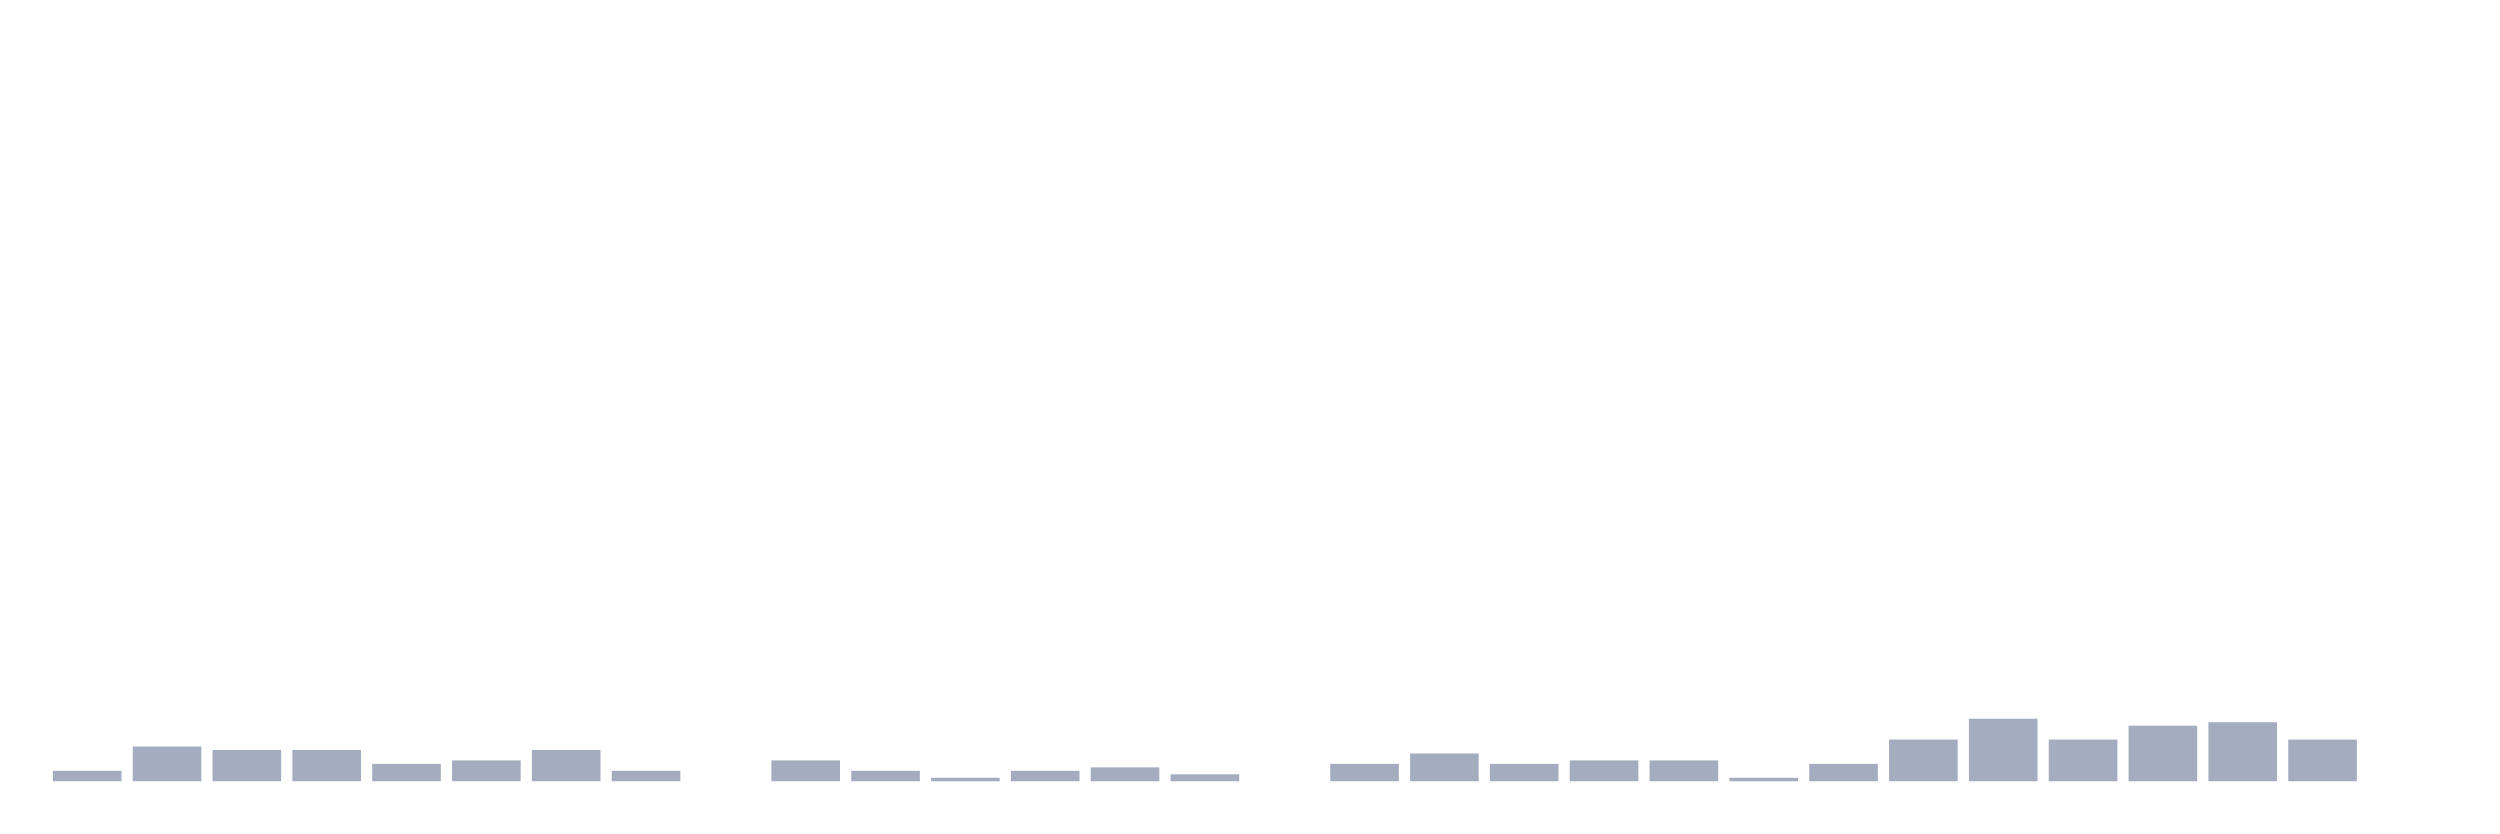
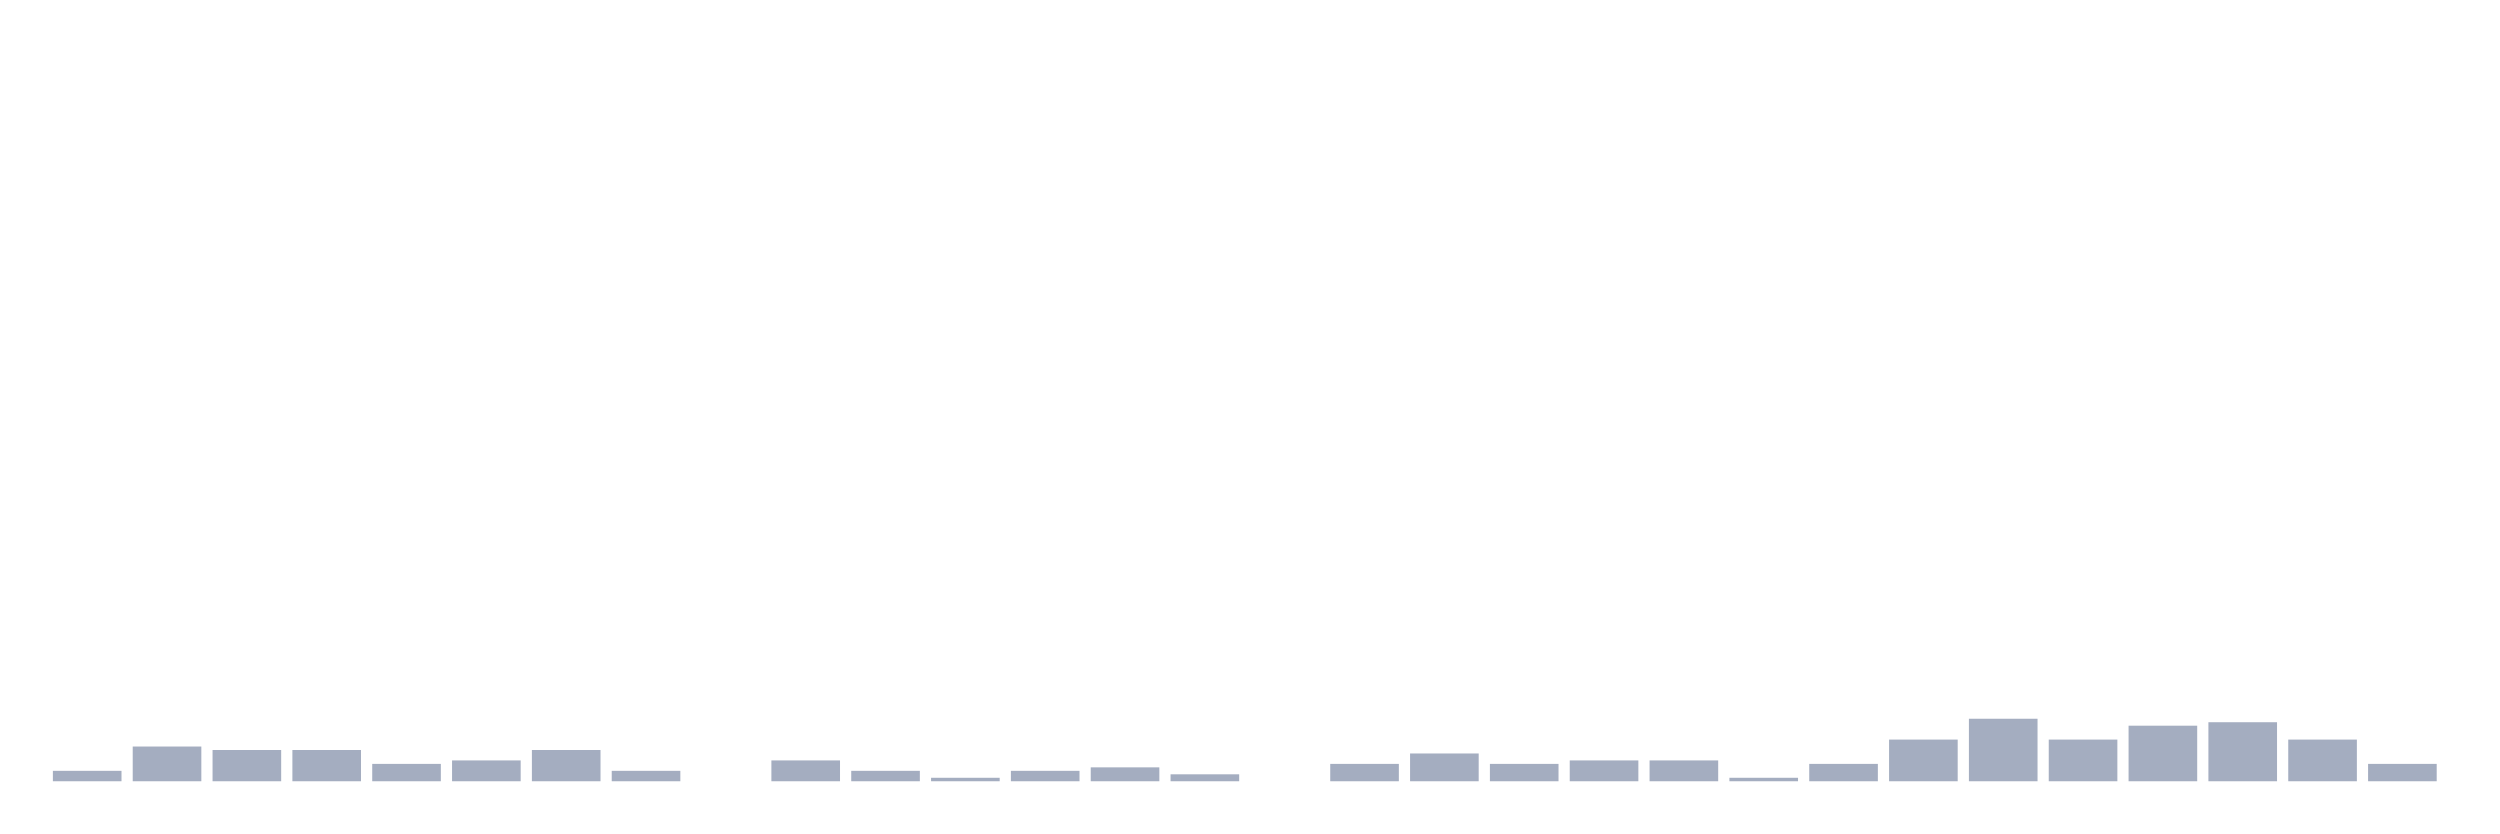
<svg xmlns="http://www.w3.org/2000/svg" viewBox="0 0 480 160">
  <g transform="translate(10,10)">
    <rect class="bar" x="0.153" width="13.175" y="138" height="2" fill="rgb(164,173,192)" />
    <rect class="bar" x="15.482" width="13.175" y="133.333" height="6.667" fill="rgb(164,173,192)" />
    <rect class="bar" x="30.81" width="13.175" y="134" height="6" fill="rgb(164,173,192)" />
    <rect class="bar" x="46.138" width="13.175" y="134" height="6" fill="rgb(164,173,192)" />
    <rect class="bar" x="61.466" width="13.175" y="136.667" height="3.333" fill="rgb(164,173,192)" />
    <rect class="bar" x="76.794" width="13.175" y="136" height="4" fill="rgb(164,173,192)" />
    <rect class="bar" x="92.123" width="13.175" y="134" height="6" fill="rgb(164,173,192)" />
    <rect class="bar" x="107.451" width="13.175" y="138" height="2" fill="rgb(164,173,192)" />
    <rect class="bar" x="122.779" width="13.175" y="140" height="0" fill="rgb(164,173,192)" />
    <rect class="bar" x="138.107" width="13.175" y="136" height="4" fill="rgb(164,173,192)" />
    <rect class="bar" x="153.436" width="13.175" y="138" height="2" fill="rgb(164,173,192)" />
    <rect class="bar" x="168.764" width="13.175" y="139.333" height="0.667" fill="rgb(164,173,192)" />
    <rect class="bar" x="184.092" width="13.175" y="138" height="2" fill="rgb(164,173,192)" />
    <rect class="bar" x="199.42" width="13.175" y="137.333" height="2.667" fill="rgb(164,173,192)" />
    <rect class="bar" x="214.748" width="13.175" y="138.667" height="1.333" fill="rgb(164,173,192)" />
    <rect class="bar" x="230.077" width="13.175" y="140" height="0" fill="rgb(164,173,192)" />
    <rect class="bar" x="245.405" width="13.175" y="136.667" height="3.333" fill="rgb(164,173,192)" />
    <rect class="bar" x="260.733" width="13.175" y="134.667" height="5.333" fill="rgb(164,173,192)" />
    <rect class="bar" x="276.061" width="13.175" y="136.667" height="3.333" fill="rgb(164,173,192)" />
    <rect class="bar" x="291.39" width="13.175" y="136" height="4" fill="rgb(164,173,192)" />
    <rect class="bar" x="306.718" width="13.175" y="136" height="4" fill="rgb(164,173,192)" />
    <rect class="bar" x="322.046" width="13.175" y="139.333" height="0.667" fill="rgb(164,173,192)" />
    <rect class="bar" x="337.374" width="13.175" y="136.667" height="3.333" fill="rgb(164,173,192)" />
    <rect class="bar" x="352.702" width="13.175" y="132" height="8" fill="rgb(164,173,192)" />
    <rect class="bar" x="368.031" width="13.175" y="128" height="12" fill="rgb(164,173,192)" />
    <rect class="bar" x="383.359" width="13.175" y="132" height="8" fill="rgb(164,173,192)" />
    <rect class="bar" x="398.687" width="13.175" y="129.333" height="10.667" fill="rgb(164,173,192)" />
    <rect class="bar" x="414.015" width="13.175" y="128.667" height="11.333" fill="rgb(164,173,192)" />
    <rect class="bar" x="429.344" width="13.175" y="132" height="8" fill="rgb(164,173,192)" />
-     <rect class="bar" x="444.672" width="13.175" y="140" height="0" fill="rgb(164,173,192)" />
+     <rect class="bar" x="444.672" width="13.175" y="136.667" height="3.333" fill="rgb(164,173,192)" />
  </g>
</svg>
